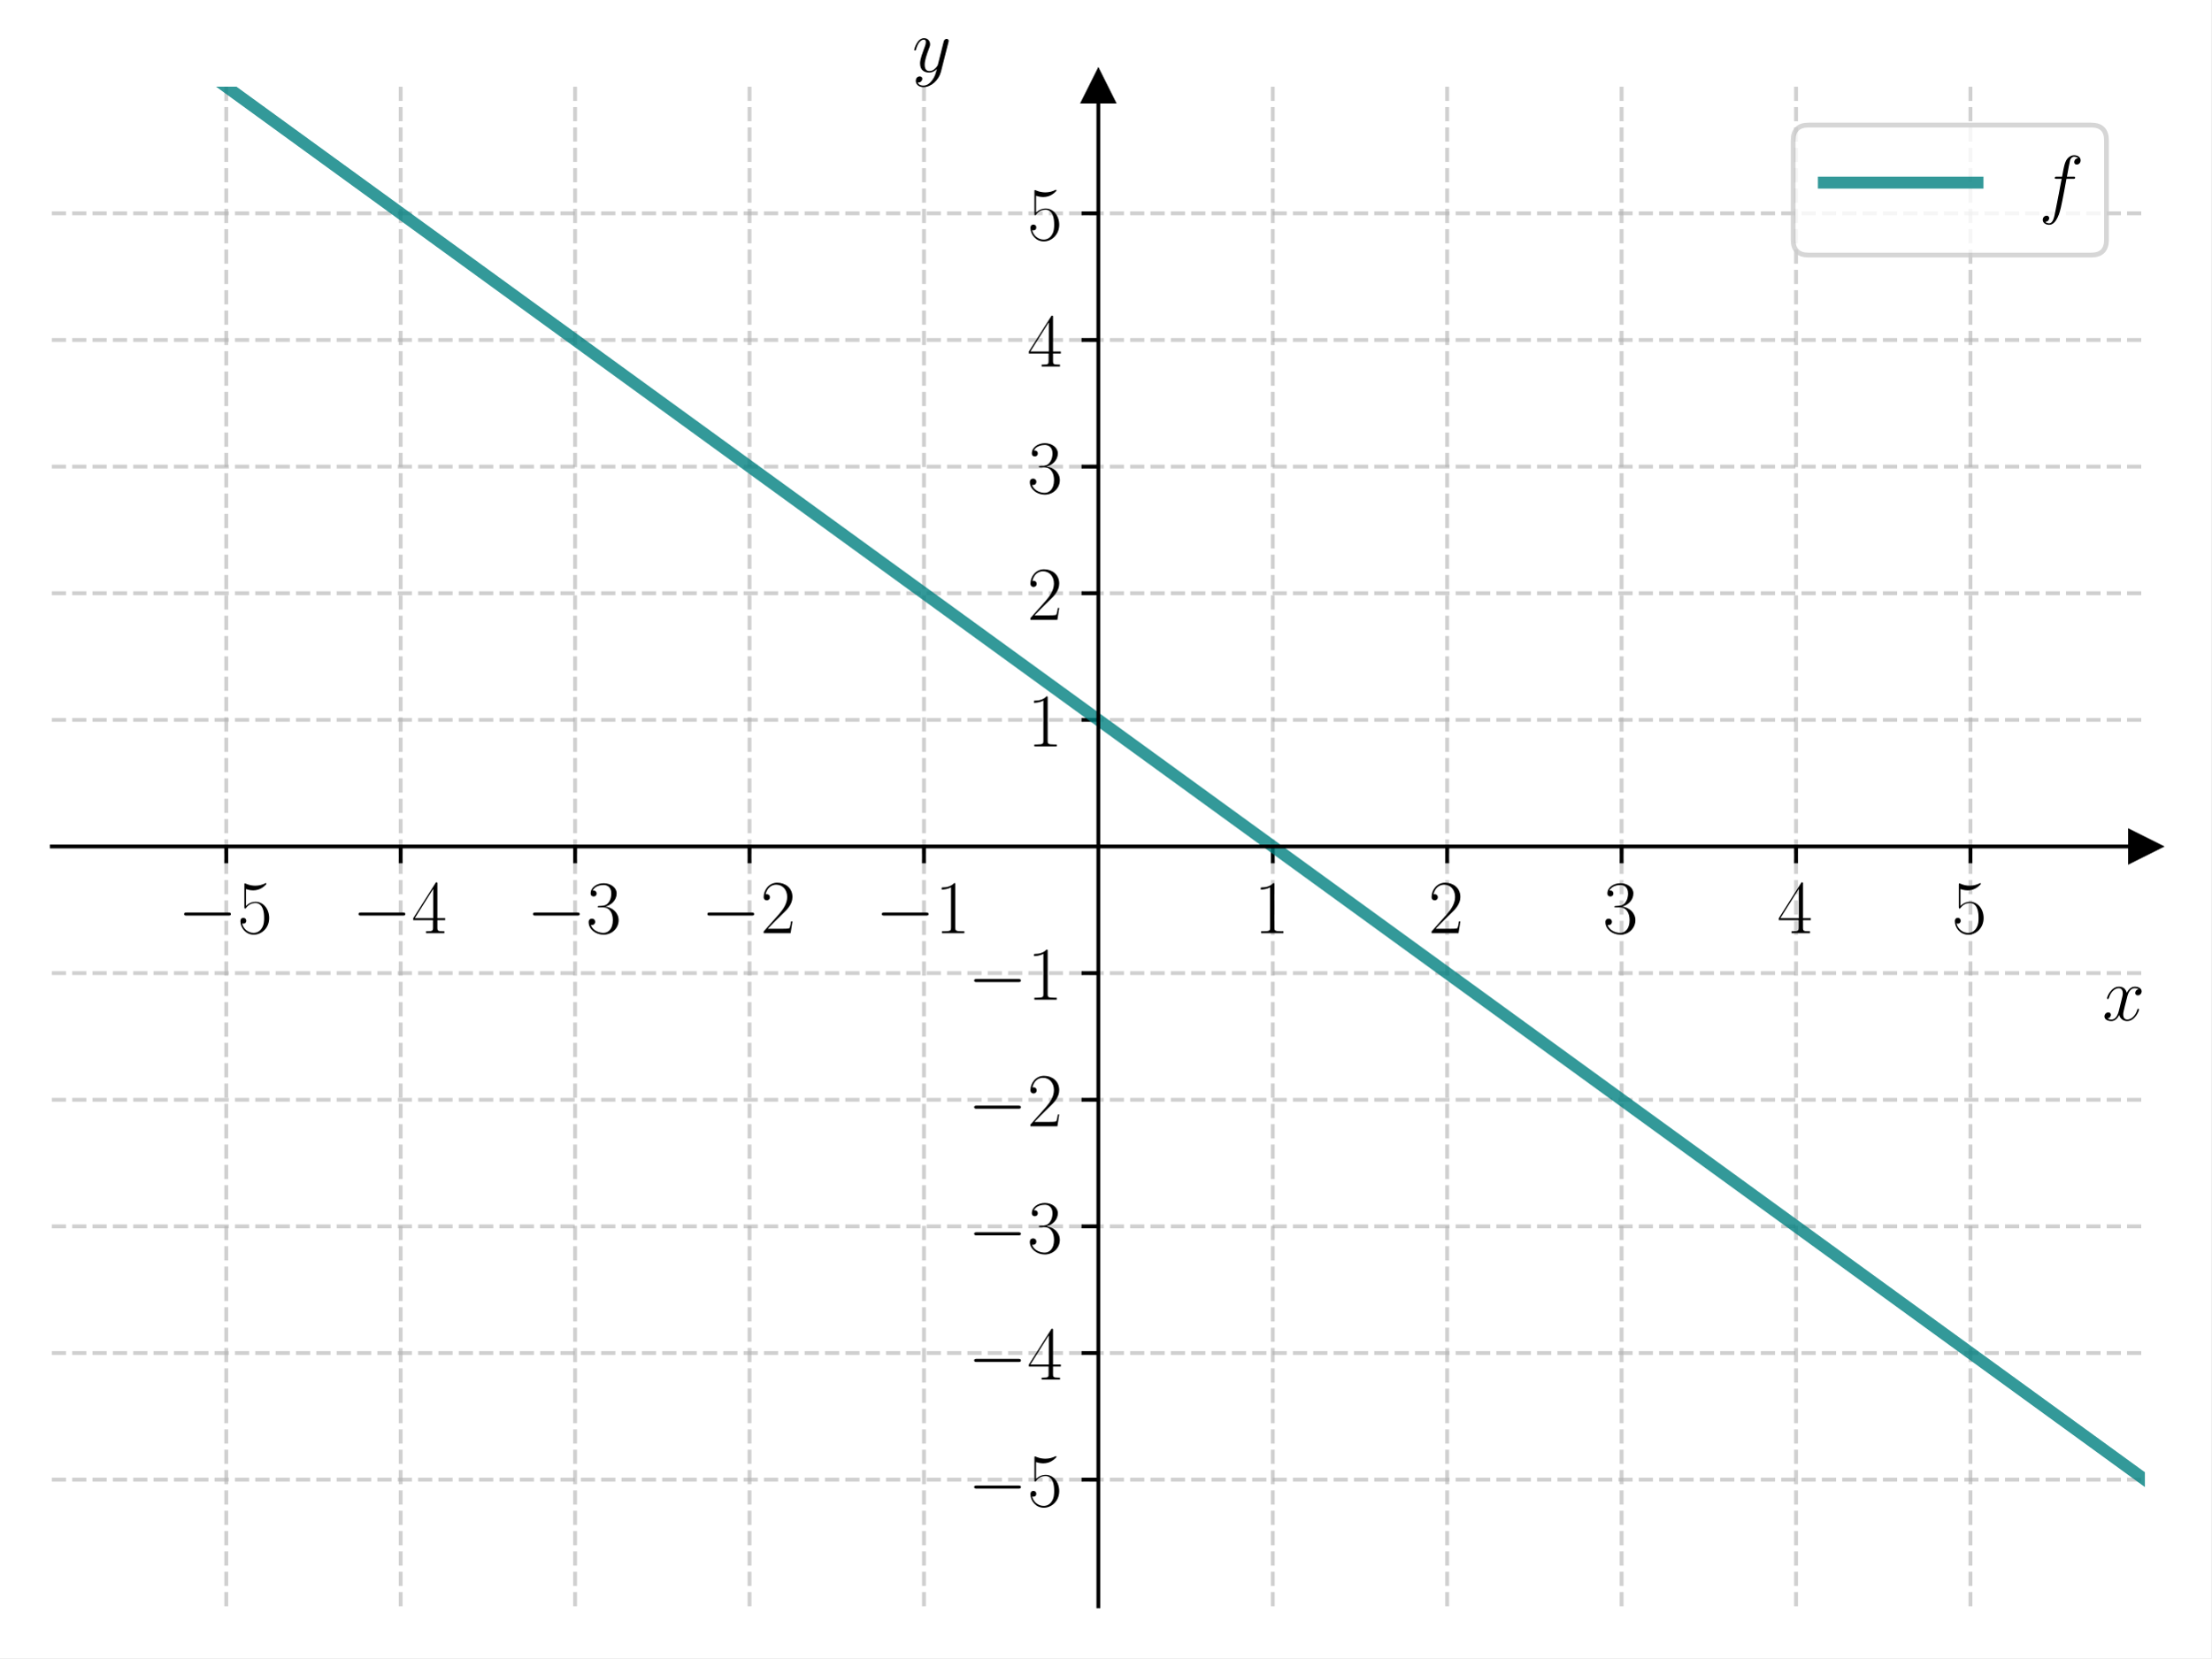
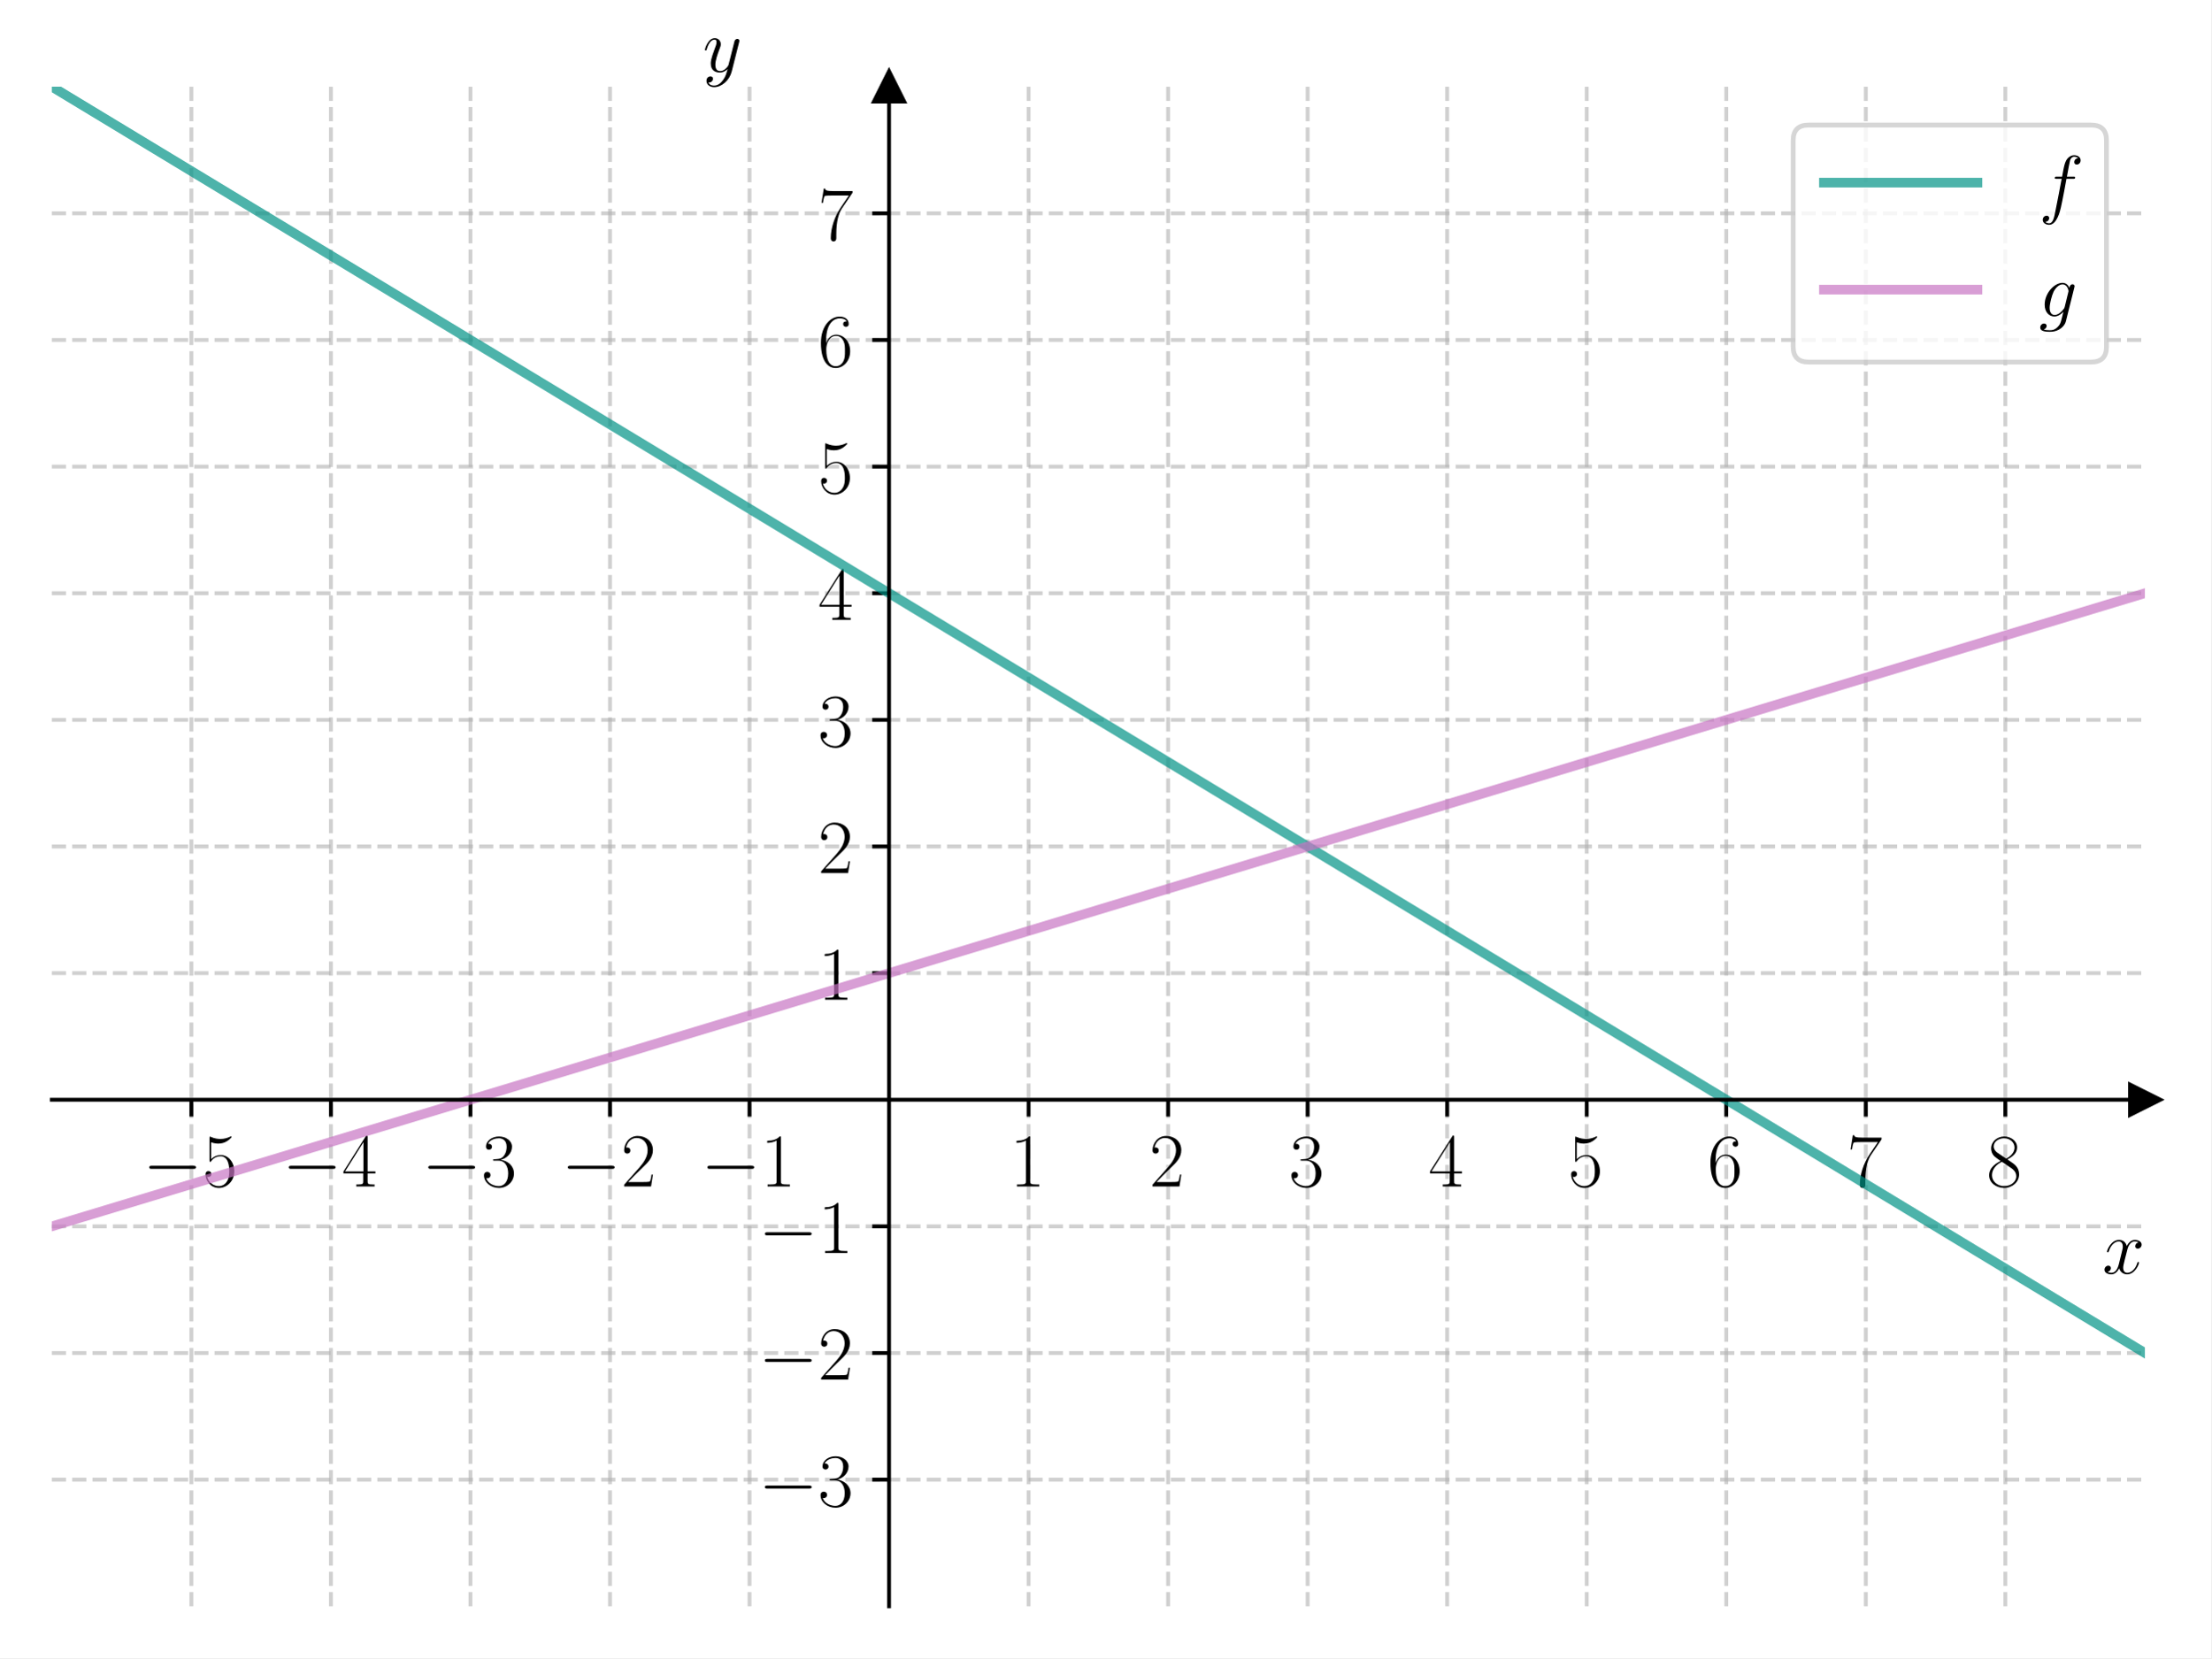
<svg xmlns="http://www.w3.org/2000/svg" xmlns:xlink="http://www.w3.org/1999/xlink" width="460.8pt" height="345.6pt" viewBox="0 0 460.8 345.6" version="1.1">
  <defs>
    <style type="text/css">*{stroke-linejoin: round; stroke-linecap: butt}</style>
  </defs>
  <g id="figure_1">
    <g id="patch_1">
      <path d="M 0 345.6  L 460.8 345.6  L 460.8 0  L 0 0  z " style="fill: #ffffff" />
    </g>
    <g id="axes_1">
      <g id="patch_2">
        <path d="M 10.8 334.8  L 447 334.8  L 447 18.065  L 10.8 18.065  z " style="fill: #ffffff" />
      </g>
      <g id="matplotlib.axis_1">
        <g id="xtick_1">
          <g id="line2d_1">
-             <path d="M 47.15 334.8  L 47.15 18.065  " clip-path="url(#p38d917ca86)" style="fill: none; stroke-dasharray: 2.96,1.28; stroke-dashoffset: 0; stroke: #b0b0b0; stroke-opacity: 0.6; stroke-width: 0.8" />
+             <path d="M 39.88 334.8  L 39.88 18.065  " clip-path="url(#p08fd27558a)" style="fill: none; stroke-dasharray: 2.96,1.28; stroke-dashoffset: 0; stroke: #b0b0b0; stroke-opacity: 0.6; stroke-width: 0.8" />
          </g>
          <g id="line2d_2">
            <defs>
-               <path id="m6bd20a154a" d="M 0 0  L 0 3.5  " style="stroke: #000000; stroke-width: 0.8" />
-             </defs>
-             <g>
-               <use xlink:href="#m6bd20a154a" x="47.15" y="176.432" style="stroke: #000000; stroke-width: 0.8" />
+               <path id="m2720765d0a" d="M 0 0  L 0 3.5  " style="stroke: #000000; stroke-width: 0.8" />
+             </defs>
+             <g>
+               <use xlink:href="#m2720765d0a" x="39.88" y="229.222" style="stroke: #000000; stroke-width: 0.8" />
            </g>
          </g>
          <g id="text_1">
-             <g transform="translate(37.04901 194.5019) scale(0.16 -0.16)">
+             <g transform="translate(29.77901 247.2911) scale(0.16 -0.16)">
              <defs>
                <path id="CMSY10-0" d="M 4218 1472  C 4326 1472 4442 1472 4442 1600  C 4442 1728 4326 1728 4218 1728  L 755 1728  C 646 1728 531 1728 531 1600  C 531 1472 646 1472 755 1472  L 4218 1472  z " transform="scale(0.015625)" />
                <path id="CMR17-35" d="M 730 3692  C 794 3666 1056 3584 1325 3584  C 1920 3584 2246 3911 2432 4100  C 2432 4157 2432 4192 2394 4192  C 2387 4192 2374 4192 2323 4163  C 2099 4058 1837 3973 1517 3973  C 1325 3973 1037 3999 723 4139  C 653 4171 640 4171 634 4171  C 602 4171 595 4164 595 4037  L 595 2203  C 595 2089 595 2057 659 2057  C 691 2057 704 2070 736 2114  C 941 2401 1222 2522 1542 2522  C 1766 2522 2246 2382 2246 1289  C 2246 1085 2246 715 2054 421  C 1894 159 1645 25 1370 25  C 947 25 518 320 403 814  C 429 807 480 795 506 795  C 589 795 749 840 749 1038  C 749 1210 627 1280 506 1280  C 358 1280 262 1190 262 1011  C 262 454 704 -128 1382 -128  C 2042 -128 2669 440 2669 1264  C 2669 2030 2170 2624 1549 2624  C 1222 2624 947 2503 730 2274  L 730 3692  z " transform="scale(0.015625)" />
              </defs>
              <use xlink:href="#CMSY10-0" transform="scale(0.996264)" />
              <use xlink:href="#CMR17-35" transform="translate(77.48747 0) scale(0.996264)" />
            </g>
          </g>
        </g>
        <g id="xtick_2">
          <g id="line2d_3">
-             <path d="M 83.5 334.8  L 83.5 18.065  " clip-path="url(#p38d917ca86)" style="fill: none; stroke-dasharray: 2.96,1.28; stroke-dashoffset: 0; stroke: #b0b0b0; stroke-opacity: 0.6; stroke-width: 0.8" />
+             <path d="M 68.96 334.8  L 68.96 18.065  " clip-path="url(#p08fd27558a)" style="fill: none; stroke-dasharray: 2.96,1.28; stroke-dashoffset: 0; stroke: #b0b0b0; stroke-opacity: 0.6; stroke-width: 0.8" />
          </g>
          <g id="line2d_4">
            <g>
-               <use xlink:href="#m6bd20a154a" x="83.5" y="176.432" style="stroke: #000000; stroke-width: 0.8" />
+               <use xlink:href="#m2720765d0a" x="68.96" y="229.222" style="stroke: #000000; stroke-width: 0.8" />
            </g>
          </g>
          <g id="text_2">
-             <g transform="translate(73.39901 194.5019) scale(0.16 -0.16)">
+             <g transform="translate(58.85901 247.2911) scale(0.16 -0.16)">
              <defs>
                <path id="CMR17-34" d="M 2150 4122  C 2150 4256 2144 4256 2029 4256  L 128 1254  L 128 1088  L 1779 1088  L 1779 457  C 1779 224 1766 160 1318 160  L 1197 160  L 1197 0  C 1402 0 1747 0 1965 0  C 2182 0 2528 0 2733 0  L 2733 160  L 2611 160  C 2163 160 2150 224 2150 457  L 2150 1088  L 2803 1088  L 2803 1254  L 2150 1254  L 2150 4122  z M 1798 3703  L 1798 1254  L 256 1254  L 1798 3703  z " transform="scale(0.015625)" />
              </defs>
              <use xlink:href="#CMSY10-0" transform="scale(0.996264)" />
              <use xlink:href="#CMR17-34" transform="translate(77.48747 0) scale(0.996264)" />
            </g>
          </g>
        </g>
        <g id="xtick_3">
          <g id="line2d_5">
-             <path d="M 119.85 334.8  L 119.85 18.065  " clip-path="url(#p38d917ca86)" style="fill: none; stroke-dasharray: 2.96,1.28; stroke-dashoffset: 0; stroke: #b0b0b0; stroke-opacity: 0.6; stroke-width: 0.8" />
+             <path d="M 98.04 334.8  L 98.04 18.065  " clip-path="url(#p08fd27558a)" style="fill: none; stroke-dasharray: 2.96,1.28; stroke-dashoffset: 0; stroke: #b0b0b0; stroke-opacity: 0.6; stroke-width: 0.8" />
          </g>
          <g id="line2d_6">
            <g>
-               <use xlink:href="#m6bd20a154a" x="119.85" y="176.432" style="stroke: #000000; stroke-width: 0.8" />
+               <use xlink:href="#m2720765d0a" x="98.04" y="229.222" style="stroke: #000000; stroke-width: 0.8" />
            </g>
          </g>
          <g id="text_3">
-             <g transform="translate(109.749 194.5019) scale(0.16 -0.16)">
+             <g transform="translate(87.93901 247.2911) scale(0.16 -0.16)">
              <defs>
                <path id="CMR17-33" d="M 1414 2157  C 1984 2157 2234 1662 2234 1090  C 2234 320 1824 25 1453 25  C 1114 25 563 194 390 693  C 422 680 454 680 486 680  C 640 680 755 782 755 948  C 755 1133 614 1216 486 1216  C 378 1216 211 1165 211 926  C 211 335 787 -128 1466 -128  C 2176 -128 2720 430 2720 1085  C 2720 1707 2208 2157 1600 2227  C 2086 2328 2554 2756 2554 3329  C 2554 3820 2048 4179 1472 4179  C 890 4179 378 3829 378 3329  C 378 3110 544 3072 627 3072  C 762 3072 877 3155 877 3321  C 877 3486 762 3569 627 3569  C 602 3569 570 3569 544 3557  C 730 3959 1235 4032 1459 4032  C 1683 4032 2106 3925 2106 3320  C 2106 3143 2080 2828 1862 2550  C 1670 2304 1453 2304 1242 2284  C 1210 2284 1062 2269 1037 2269  C 992 2263 966 2257 966 2208  C 966 2163 973 2157 1101 2157  L 1414 2157  z " transform="scale(0.015625)" />
              </defs>
              <use xlink:href="#CMSY10-0" transform="scale(0.996264)" />
              <use xlink:href="#CMR17-33" transform="translate(77.48747 0) scale(0.996264)" />
            </g>
          </g>
        </g>
        <g id="xtick_4">
          <g id="line2d_7">
-             <path d="M 156.2 334.8  L 156.2 18.065  " clip-path="url(#p38d917ca86)" style="fill: none; stroke-dasharray: 2.96,1.28; stroke-dashoffset: 0; stroke: #b0b0b0; stroke-opacity: 0.6; stroke-width: 0.8" />
+             <path d="M 127.12 334.8  L 127.12 18.065  " clip-path="url(#p08fd27558a)" style="fill: none; stroke-dasharray: 2.96,1.28; stroke-dashoffset: 0; stroke: #b0b0b0; stroke-opacity: 0.6; stroke-width: 0.8" />
          </g>
          <g id="line2d_8">
            <g>
-               <use xlink:href="#m6bd20a154a" x="156.2" y="176.432" style="stroke: #000000; stroke-width: 0.8" />
+               <use xlink:href="#m2720765d0a" x="127.12" y="229.222" style="stroke: #000000; stroke-width: 0.8" />
            </g>
          </g>
          <g id="text_4">
-             <g transform="translate(146.099 194.5019) scale(0.16 -0.16)">
+             <g transform="translate(117.019 247.2911) scale(0.16 -0.16)">
              <defs>
                <path id="CMR17-32" d="M 2669 989  L 2554 989  C 2490 536 2438 459 2413 420  C 2381 369 1920 369 1830 369  L 602 369  C 832 619 1280 1072 1824 1597  C 2214 1967 2669 2402 2669 3035  C 2669 3790 2067 4224 1395 4224  C 691 4224 262 3604 262 3030  C 262 2780 448 2748 525 2748  C 589 2748 781 2787 781 3010  C 781 3207 614 3264 525 3264  C 486 3264 448 3258 422 3245  C 544 3790 915 4058 1306 4058  C 1862 4058 2227 3617 2227 3035  C 2227 2479 1901 2000 1536 1584  L 262 146  L 262 0  L 2515 0  L 2669 989  z " transform="scale(0.015625)" />
              </defs>
              <use xlink:href="#CMSY10-0" transform="scale(0.996264)" />
              <use xlink:href="#CMR17-32" transform="translate(77.48747 0) scale(0.996264)" />
            </g>
          </g>
        </g>
        <g id="xtick_5">
          <g id="line2d_9">
-             <path d="M 192.55 334.8  L 192.55 18.065  " clip-path="url(#p38d917ca86)" style="fill: none; stroke-dasharray: 2.96,1.28; stroke-dashoffset: 0; stroke: #b0b0b0; stroke-opacity: 0.6; stroke-width: 0.8" />
+             <path d="M 156.2 334.8  L 156.2 18.065  " clip-path="url(#p08fd27558a)" style="fill: none; stroke-dasharray: 2.96,1.28; stroke-dashoffset: 0; stroke: #b0b0b0; stroke-opacity: 0.6; stroke-width: 0.8" />
          </g>
          <g id="line2d_10">
            <g>
-               <use xlink:href="#m6bd20a154a" x="192.55" y="176.432" style="stroke: #000000; stroke-width: 0.8" />
+               <use xlink:href="#m2720765d0a" x="156.2" y="229.222" style="stroke: #000000; stroke-width: 0.8" />
            </g>
          </g>
          <g id="text_5">
-             <g transform="translate(182.449 194.5019) scale(0.16 -0.16)">
+             <g transform="translate(146.099 247.2911) scale(0.16 -0.16)">
              <defs>
                <path id="CMR17-31" d="M 1702 4058  C 1702 4192 1696 4192 1606 4192  C 1357 3916 979 3827 621 3827  C 602 3827 570 3827 563 3808  C 557 3795 557 3782 557 3648  C 755 3648 1088 3686 1344 3839  L 1344 461  C 1344 236 1331 160 781 160  L 589 160  L 589 0  C 896 0 1216 0 1523 0  C 1830 0 2150 0 2458 0  L 2458 160  L 2266 160  C 1715 160 1702 230 1702 458  L 1702 4058  z " transform="scale(0.015625)" />
              </defs>
              <use xlink:href="#CMSY10-0" transform="scale(0.996264)" />
              <use xlink:href="#CMR17-31" transform="translate(77.48747 0) scale(0.996264)" />
            </g>
          </g>
        </g>
        <g id="xtick_6">
          <g id="line2d_11">
-             <path d="M 265.25 334.8  L 265.25 18.065  " clip-path="url(#p38d917ca86)" style="fill: none; stroke-dasharray: 2.96,1.28; stroke-dashoffset: 0; stroke: #b0b0b0; stroke-opacity: 0.6; stroke-width: 0.8" />
+             <path d="M 214.36 334.8  L 214.36 18.065  " clip-path="url(#p08fd27558a)" style="fill: none; stroke-dasharray: 2.96,1.28; stroke-dashoffset: 0; stroke: #b0b0b0; stroke-opacity: 0.6; stroke-width: 0.8" />
          </g>
          <g id="line2d_12">
            <g>
-               <use xlink:href="#m6bd20a154a" x="265.25" y="176.432" style="stroke: #000000; stroke-width: 0.8" />
+               <use xlink:href="#m2720765d0a" x="214.36" y="229.222" style="stroke: #000000; stroke-width: 0.8" />
            </g>
          </g>
          <g id="text_6">
-             <g transform="translate(261.348 194.5019) scale(0.16 -0.16)">
+             <g transform="translate(210.458 247.2911) scale(0.16 -0.16)">
              <use xlink:href="#CMR17-31" transform="scale(0.996264)" />
            </g>
          </g>
        </g>
        <g id="xtick_7">
          <g id="line2d_13">
-             <path d="M 301.6 334.8  L 301.6 18.065  " clip-path="url(#p38d917ca86)" style="fill: none; stroke-dasharray: 2.96,1.28; stroke-dashoffset: 0; stroke: #b0b0b0; stroke-opacity: 0.6; stroke-width: 0.8" />
+             <path d="M 243.44 334.8  L 243.44 18.065  " clip-path="url(#p08fd27558a)" style="fill: none; stroke-dasharray: 2.96,1.28; stroke-dashoffset: 0; stroke: #b0b0b0; stroke-opacity: 0.6; stroke-width: 0.8" />
          </g>
          <g id="line2d_14">
            <g>
-               <use xlink:href="#m6bd20a154a" x="301.6" y="176.432" style="stroke: #000000; stroke-width: 0.8" />
+               <use xlink:href="#m2720765d0a" x="243.44" y="229.222" style="stroke: #000000; stroke-width: 0.8" />
            </g>
          </g>
          <g id="text_7">
-             <g transform="translate(297.698 194.5019) scale(0.16 -0.16)">
+             <g transform="translate(239.538 247.2911) scale(0.16 -0.16)">
              <use xlink:href="#CMR17-32" transform="scale(0.996264)" />
            </g>
          </g>
        </g>
        <g id="xtick_8">
          <g id="line2d_15">
-             <path d="M 337.95 334.8  L 337.95 18.065  " clip-path="url(#p38d917ca86)" style="fill: none; stroke-dasharray: 2.96,1.28; stroke-dashoffset: 0; stroke: #b0b0b0; stroke-opacity: 0.6; stroke-width: 0.8" />
+             <path d="M 272.52 334.8  L 272.52 18.065  " clip-path="url(#p08fd27558a)" style="fill: none; stroke-dasharray: 2.96,1.28; stroke-dashoffset: 0; stroke: #b0b0b0; stroke-opacity: 0.6; stroke-width: 0.8" />
          </g>
          <g id="line2d_16">
            <g>
-               <use xlink:href="#m6bd20a154a" x="337.95" y="176.432" style="stroke: #000000; stroke-width: 0.8" />
+               <use xlink:href="#m2720765d0a" x="272.52" y="229.222" style="stroke: #000000; stroke-width: 0.8" />
            </g>
          </g>
          <g id="text_8">
-             <g transform="translate(334.048 194.5019) scale(0.16 -0.16)">
+             <g transform="translate(268.618 247.2911) scale(0.16 -0.16)">
              <use xlink:href="#CMR17-33" transform="scale(0.996264)" />
            </g>
          </g>
        </g>
        <g id="xtick_9">
          <g id="line2d_17">
-             <path d="M 374.3 334.8  L 374.3 18.065  " clip-path="url(#p38d917ca86)" style="fill: none; stroke-dasharray: 2.96,1.28; stroke-dashoffset: 0; stroke: #b0b0b0; stroke-opacity: 0.6; stroke-width: 0.8" />
+             <path d="M 301.6 334.8  L 301.6 18.065  " clip-path="url(#p08fd27558a)" style="fill: none; stroke-dasharray: 2.96,1.28; stroke-dashoffset: 0; stroke: #b0b0b0; stroke-opacity: 0.6; stroke-width: 0.8" />
          </g>
          <g id="line2d_18">
            <g>
-               <use xlink:href="#m6bd20a154a" x="374.3" y="176.432" style="stroke: #000000; stroke-width: 0.8" />
+               <use xlink:href="#m2720765d0a" x="301.6" y="229.222" style="stroke: #000000; stroke-width: 0.8" />
            </g>
          </g>
          <g id="text_9">
-             <g transform="translate(370.398 194.5019) scale(0.16 -0.16)">
+             <g transform="translate(297.698 247.2911) scale(0.16 -0.16)">
              <use xlink:href="#CMR17-34" transform="scale(0.996264)" />
            </g>
          </g>
        </g>
        <g id="xtick_10">
          <g id="line2d_19">
-             <path d="M 410.65 334.8  L 410.65 18.065  " clip-path="url(#p38d917ca86)" style="fill: none; stroke-dasharray: 2.96,1.28; stroke-dashoffset: 0; stroke: #b0b0b0; stroke-opacity: 0.6; stroke-width: 0.8" />
+             <path d="M 330.68 334.8  L 330.68 18.065  " clip-path="url(#p08fd27558a)" style="fill: none; stroke-dasharray: 2.96,1.28; stroke-dashoffset: 0; stroke: #b0b0b0; stroke-opacity: 0.6; stroke-width: 0.8" />
          </g>
          <g id="line2d_20">
            <g>
-               <use xlink:href="#m6bd20a154a" x="410.65" y="176.432" style="stroke: #000000; stroke-width: 0.8" />
+               <use xlink:href="#m2720765d0a" x="330.68" y="229.222" style="stroke: #000000; stroke-width: 0.8" />
            </g>
          </g>
          <g id="text_10">
-             <g transform="translate(406.748 194.5019) scale(0.16 -0.16)">
+             <g transform="translate(326.778 247.2911) scale(0.16 -0.16)">
              <use xlink:href="#CMR17-35" transform="scale(0.996264)" />
            </g>
          </g>
        </g>
-         <g id="text_11">
-           <g transform="translate(438.1306 212.6709) scale(0.16 -0.16)">
+         <g id="xtick_11">
+           <g id="line2d_21">
+             <path d="M 359.76 334.8  L 359.76 18.065  " clip-path="url(#p08fd27558a)" style="fill: none; stroke-dasharray: 2.96,1.28; stroke-dashoffset: 0; stroke: #b0b0b0; stroke-opacity: 0.6; stroke-width: 0.8" />
+           </g>
+           <g id="line2d_22">
+             <g>
+               <use xlink:href="#m2720765d0a" x="359.76" y="229.222" style="stroke: #000000; stroke-width: 0.8" />
+             </g>
+           </g>
+           <g id="text_11">
+             <g transform="translate(355.858 247.2911) scale(0.16 -0.16)">
+               <defs>
+                 <path id="CMR17-36" d="M 678 2176  C 678 3690 1395 4032 1811 4032  C 1946 4032 2272 4009 2400 3776  C 2298 3776 2106 3776 2106 3553  C 2106 3381 2246 3323 2336 3323  C 2394 3323 2566 3348 2566 3560  C 2566 3954 2246 4179 1805 4179  C 1043 4179 243 3390 243 1984  C 243 253 966 -128 1478 -128  C 2099 -128 2688 427 2688 1283  C 2688 2081 2170 2662 1517 2662  C 1126 2662 838 2407 678 1960  L 678 2176  z M 1478 25  C 691 25 691 1200 691 1436  C 691 1896 909 2560 1504 2560  C 1613 2560 1926 2560 2138 2120  C 2253 1870 2253 1609 2253 1289  C 2253 944 2253 690 2118 434  C 1978 171 1773 25 1478 25  z " transform="scale(0.015625)" />
+               </defs>
+               <use xlink:href="#CMR17-36" transform="scale(0.996264)" />
+             </g>
+           </g>
+         </g>
+         <g id="xtick_12">
+           <g id="line2d_23">
+             <path d="M 388.84 334.8  L 388.84 18.065  " clip-path="url(#p08fd27558a)" style="fill: none; stroke-dasharray: 2.96,1.28; stroke-dashoffset: 0; stroke: #b0b0b0; stroke-opacity: 0.6; stroke-width: 0.8" />
+           </g>
+           <g id="line2d_24">
+             <g>
+               <use xlink:href="#m2720765d0a" x="388.84" y="229.222" style="stroke: #000000; stroke-width: 0.8" />
+             </g>
+           </g>
+           <g id="text_12">
+             <g transform="translate(384.938 247.2911) scale(0.16 -0.16)">
+               <defs>
+                 <path id="CMR17-37" d="M 2886 3941  L 2886 4081  L 1382 4081  C 634 4081 621 4165 595 4288  L 480 4288  L 294 3094  L 410 3094  C 429 3215 474 3540 550 3661  C 589 3712 1062 3712 1171 3712  L 2579 3712  L 1869 2661  C 1395 1954 1069 999 1069 165  C 1069 89 1069 -128 1299 -128  C 1530 -128 1530 89 1530 171  L 1530 465  C 1530 1508 1709 2196 2003 2636  L 2886 3941  z " transform="scale(0.015625)" />
+               </defs>
+               <use xlink:href="#CMR17-37" transform="scale(0.996264)" />
+             </g>
+           </g>
+         </g>
+         <g id="xtick_13">
+           <g id="line2d_25">
+             <path d="M 417.92 334.8  L 417.92 18.065  " clip-path="url(#p08fd27558a)" style="fill: none; stroke-dasharray: 2.96,1.28; stroke-dashoffset: 0; stroke: #b0b0b0; stroke-opacity: 0.6; stroke-width: 0.8" />
+           </g>
+           <g id="line2d_26">
+             <g>
+               <use xlink:href="#m2720765d0a" x="417.92" y="229.222" style="stroke: #000000; stroke-width: 0.8" />
+             </g>
+           </g>
+           <g id="text_13">
+             <g transform="translate(414.018 247.2911) scale(0.16 -0.16)">
+               <defs>
+                 <path id="CMR17-38" d="M 1741 2264  C 2144 2467 2554 2773 2554 3263  C 2554 3841 1990 4179 1472 4179  C 890 4179 378 3759 378 3180  C 378 3021 416 2747 666 2505  C 730 2442 998 2251 1171 2130  C 883 1983 211 1634 211 934  C 211 279 838 -128 1459 -128  C 2144 -128 2720 362 2720 1010  C 2720 1590 2330 1857 2074 2029  L 1741 2264  z M 902 2822  C 851 2854 595 3051 595 3351  C 595 3739 998 4032 1459 4032  C 1965 4032 2336 3676 2336 3262  C 2336 2669 1670 2331 1638 2331  C 1632 2331 1626 2331 1574 2370  L 902 2822  z M 2080 1519  C 2176 1449 2483 1240 2483 851  C 2483 381 2010 25 1472 25  C 890 25 448 438 448 940  C 448 1443 838 1862 1280 2060  L 2080 1519  z " transform="scale(0.015625)" />
+               </defs>
+               <use xlink:href="#CMR17-38" transform="scale(0.996264)" />
+             </g>
+           </g>
+         </g>
+         <g id="text_14">
+           <g transform="translate(438.1306 265.4602) scale(0.16 -0.16)">
            <defs>
              <path id="CMMI12-78" d="M 3034 2606  C 2829 2567 2752 2414 2752 2293  C 2752 2139 2874 2088 2963 2088  C 3155 2088 3290 2254 3290 2427  C 3290 2695 2982 2816 2714 2816  C 2323 2816 2106 2433 2048 2312  C 1901 2816 1504 2816 1389 2816  C 736 2816 390 1980 390 1839  C 390 1814 416 1782 461 1782  C 512 1782 525 1820 538 1846  C 755 2555 1184 2689 1370 2689  C 1658 2689 1715 2420 1715 2267  C 1715 2127 1677 1980 1600 1673  L 1382 798  C 1286 415 1101 64 762 64  C 730 64 570 64 435 147  C 666 192 717 383 717 460  C 717 588 621 664 499 664  C 346 664 179 530 179 326  C 179 57 480 -64 755 -64  C 1062 -64 1280 179 1414 441  C 1517 64 1837 -64 2074 -64  C 2726 -64 3072 773 3072 913  C 3072 945 3046 971 3008 971  C 2950 971 2944 939 2925 888  C 2752 326 2381 64 2093 64  C 1869 64 1747 230 1747 492  C 1747 632 1773 734 1875 1156  L 2099 2024  C 2195 2408 2413 2689 2707 2689  C 2720 2689 2899 2689 3034 2606  z " transform="scale(0.015625)" />
            </defs>
            <use xlink:href="#CMMI12-78" transform="scale(0.996264)" />
          </g>
        </g>
      </g>
      <g id="matplotlib.axis_2">
        <g id="ytick_1">
-           <g id="line2d_21">
-             <path d="M 10.8 308.405  L 447 308.405  " clip-path="url(#p38d917ca86)" style="fill: none; stroke-dasharray: 2.96,1.28; stroke-dashoffset: 0; stroke: #b0b0b0; stroke-opacity: 0.6; stroke-width: 0.8" />
-           </g>
-           <g id="line2d_22">
-             <defs>
-               <path id="m60ee07bda6" d="M 0 0  L -3.5 0  " style="stroke: #000000; stroke-width: 0.8" />
-             </defs>
-             <g>
-               <use xlink:href="#m60ee07bda6" x="228.9" y="308.405" style="stroke: #000000; stroke-width: 0.8" />
-             </g>
-           </g>
-           <g id="text_12">
-             <g transform="translate(201.698 313.9402) scale(0.16 -0.16)">
-               <use xlink:href="#CMSY10-0" transform="scale(0.996264)" />
-               <use xlink:href="#CMR17-35" transform="translate(77.48747 0) scale(0.996264)" />
+           <g id="line2d_27">
+             <path d="M 10.8 308.405  L 447 308.405  " clip-path="url(#p08fd27558a)" style="fill: none; stroke-dasharray: 2.96,1.28; stroke-dashoffset: 0; stroke: #b0b0b0; stroke-opacity: 0.6; stroke-width: 0.8" />
+           </g>
+           <g id="line2d_28">
+             <defs>
+               <path id="m1a5eb84395" d="M 0 0  L -3.5 0  " style="stroke: #000000; stroke-width: 0.8" />
+             </defs>
+             <g>
+               <use xlink:href="#m1a5eb84395" x="185.28" y="308.405" style="stroke: #000000; stroke-width: 0.8" />
+             </g>
+           </g>
+           <g id="text_15">
+             <g transform="translate(158.078 313.9402) scale(0.16 -0.16)">
+               <use xlink:href="#CMSY10-0" transform="scale(0.996264)" />
+               <use xlink:href="#CMR17-33" transform="translate(77.48747 0) scale(0.996264)" />
            </g>
          </g>
        </g>
        <g id="ytick_2">
-           <g id="line2d_23">
-             <path d="M 10.8 282.011  L 447 282.011  " clip-path="url(#p38d917ca86)" style="fill: none; stroke-dasharray: 2.96,1.28; stroke-dashoffset: 0; stroke: #b0b0b0; stroke-opacity: 0.6; stroke-width: 0.8" />
-           </g>
-           <g id="line2d_24">
-             <g>
-               <use xlink:href="#m60ee07bda6" x="228.9" y="282.011" style="stroke: #000000; stroke-width: 0.8" />
-             </g>
-           </g>
-           <g id="text_13">
-             <g transform="translate(201.698 287.5455) scale(0.16 -0.16)">
-               <use xlink:href="#CMSY10-0" transform="scale(0.996264)" />
-               <use xlink:href="#CMR17-34" transform="translate(77.48747 0) scale(0.996264)" />
+           <g id="line2d_29">
+             <path d="M 10.8 282.011  L 447 282.011  " clip-path="url(#p08fd27558a)" style="fill: none; stroke-dasharray: 2.96,1.28; stroke-dashoffset: 0; stroke: #b0b0b0; stroke-opacity: 0.6; stroke-width: 0.8" />
+           </g>
+           <g id="line2d_30">
+             <g>
+               <use xlink:href="#m1a5eb84395" x="185.28" y="282.011" style="stroke: #000000; stroke-width: 0.8" />
+             </g>
+           </g>
+           <g id="text_16">
+             <g transform="translate(158.078 287.5455) scale(0.16 -0.16)">
+               <use xlink:href="#CMSY10-0" transform="scale(0.996264)" />
+               <use xlink:href="#CMR17-32" transform="translate(77.48747 0) scale(0.996264)" />
            </g>
          </g>
        </g>
        <g id="ytick_3">
-           <g id="line2d_25">
-             <path d="M 10.8 255.616  L 447 255.616  " clip-path="url(#p38d917ca86)" style="fill: none; stroke-dasharray: 2.96,1.28; stroke-dashoffset: 0; stroke: #b0b0b0; stroke-opacity: 0.6; stroke-width: 0.8" />
-           </g>
-           <g id="line2d_26">
-             <g>
-               <use xlink:href="#m60ee07bda6" x="228.9" y="255.616" style="stroke: #000000; stroke-width: 0.8" />
-             </g>
-           </g>
-           <g id="text_14">
-             <g transform="translate(201.698 261.1509) scale(0.16 -0.16)">
-               <use xlink:href="#CMSY10-0" transform="scale(0.996264)" />
-               <use xlink:href="#CMR17-33" transform="translate(77.48747 0) scale(0.996264)" />
+           <g id="line2d_31">
+             <path d="M 10.8 255.616  L 447 255.616  " clip-path="url(#p08fd27558a)" style="fill: none; stroke-dasharray: 2.96,1.28; stroke-dashoffset: 0; stroke: #b0b0b0; stroke-opacity: 0.6; stroke-width: 0.8" />
+           </g>
+           <g id="line2d_32">
+             <g>
+               <use xlink:href="#m1a5eb84395" x="185.28" y="255.616" style="stroke: #000000; stroke-width: 0.8" />
+             </g>
+           </g>
+           <g id="text_17">
+             <g transform="translate(158.078 261.1509) scale(0.16 -0.16)">
+               <use xlink:href="#CMSY10-0" transform="scale(0.996264)" />
+               <use xlink:href="#CMR17-31" transform="translate(77.48747 0) scale(0.996264)" />
            </g>
          </g>
        </g>
        <g id="ytick_4">
-           <g id="line2d_27">
-             <path d="M 10.8 229.222  L 447 229.222  " clip-path="url(#p38d917ca86)" style="fill: none; stroke-dasharray: 2.96,1.28; stroke-dashoffset: 0; stroke: #b0b0b0; stroke-opacity: 0.6; stroke-width: 0.8" />
-           </g>
-           <g id="line2d_28">
-             <g>
-               <use xlink:href="#m60ee07bda6" x="228.9" y="229.222" style="stroke: #000000; stroke-width: 0.8" />
-             </g>
-           </g>
-           <g id="text_15">
-             <g transform="translate(201.698 234.7563) scale(0.16 -0.16)">
-               <use xlink:href="#CMSY10-0" transform="scale(0.996264)" />
-               <use xlink:href="#CMR17-32" transform="translate(77.48747 0) scale(0.996264)" />
+           <g id="line2d_33">
+             <path d="M 10.8 202.827  L 447 202.827  " clip-path="url(#p08fd27558a)" style="fill: none; stroke-dasharray: 2.96,1.28; stroke-dashoffset: 0; stroke: #b0b0b0; stroke-opacity: 0.6; stroke-width: 0.8" />
+           </g>
+           <g id="line2d_34">
+             <g>
+               <use xlink:href="#m1a5eb84395" x="185.28" y="202.827" style="stroke: #000000; stroke-width: 0.8" />
+             </g>
+           </g>
+           <g id="text_18">
+             <g transform="translate(170.476 208.3617) scale(0.16 -0.16)">
+               <use xlink:href="#CMR17-31" transform="scale(0.996264)" />
            </g>
          </g>
        </g>
        <g id="ytick_5">
-           <g id="line2d_29">
-             <path d="M 10.8 202.827  L 447 202.827  " clip-path="url(#p38d917ca86)" style="fill: none; stroke-dasharray: 2.96,1.28; stroke-dashoffset: 0; stroke: #b0b0b0; stroke-opacity: 0.6; stroke-width: 0.8" />
-           </g>
-           <g id="line2d_30">
-             <g>
-               <use xlink:href="#m60ee07bda6" x="228.9" y="202.827" style="stroke: #000000; stroke-width: 0.8" />
-             </g>
-           </g>
-           <g id="text_16">
-             <g transform="translate(201.698 208.3617) scale(0.16 -0.16)">
-               <use xlink:href="#CMSY10-0" transform="scale(0.996264)" />
-               <use xlink:href="#CMR17-31" transform="translate(77.48747 0) scale(0.996264)" />
+           <g id="line2d_35">
+             <path d="M 10.8 176.432  L 447 176.432  " clip-path="url(#p08fd27558a)" style="fill: none; stroke-dasharray: 2.96,1.28; stroke-dashoffset: 0; stroke: #b0b0b0; stroke-opacity: 0.6; stroke-width: 0.8" />
+           </g>
+           <g id="line2d_36">
+             <g>
+               <use xlink:href="#m1a5eb84395" x="185.28" y="176.432" style="stroke: #000000; stroke-width: 0.8" />
+             </g>
+           </g>
+           <g id="text_19">
+             <g transform="translate(170.476 181.9671) scale(0.16 -0.16)">
+               <use xlink:href="#CMR17-32" transform="scale(0.996264)" />
            </g>
          </g>
        </g>
        <g id="ytick_6">
-           <g id="line2d_31">
-             <path d="M 10.8 150.038  L 447 150.038  " clip-path="url(#p38d917ca86)" style="fill: none; stroke-dasharray: 2.96,1.28; stroke-dashoffset: 0; stroke: #b0b0b0; stroke-opacity: 0.6; stroke-width: 0.8" />
-           </g>
-           <g id="line2d_32">
-             <g>
-               <use xlink:href="#m60ee07bda6" x="228.9" y="150.038" style="stroke: #000000; stroke-width: 0.8" />
-             </g>
-           </g>
-           <g id="text_17">
-             <g transform="translate(214.096 155.5724) scale(0.16 -0.16)">
-               <use xlink:href="#CMR17-31" transform="scale(0.996264)" />
+           <g id="line2d_37">
+             <path d="M 10.8 150.038  L 447 150.038  " clip-path="url(#p08fd27558a)" style="fill: none; stroke-dasharray: 2.96,1.28; stroke-dashoffset: 0; stroke: #b0b0b0; stroke-opacity: 0.6; stroke-width: 0.8" />
+           </g>
+           <g id="line2d_38">
+             <g>
+               <use xlink:href="#m1a5eb84395" x="185.28" y="150.038" style="stroke: #000000; stroke-width: 0.8" />
+             </g>
+           </g>
+           <g id="text_20">
+             <g transform="translate(170.476 155.5724) scale(0.16 -0.16)">
+               <use xlink:href="#CMR17-33" transform="scale(0.996264)" />
            </g>
          </g>
        </g>
        <g id="ytick_7">
-           <g id="line2d_33">
-             <path d="M 10.8 123.643  L 447 123.643  " clip-path="url(#p38d917ca86)" style="fill: none; stroke-dasharray: 2.96,1.28; stroke-dashoffset: 0; stroke: #b0b0b0; stroke-opacity: 0.6; stroke-width: 0.8" />
-           </g>
-           <g id="line2d_34">
-             <g>
-               <use xlink:href="#m60ee07bda6" x="228.9" y="123.643" style="stroke: #000000; stroke-width: 0.8" />
-             </g>
-           </g>
-           <g id="text_18">
-             <g transform="translate(214.096 129.1778) scale(0.16 -0.16)">
-               <use xlink:href="#CMR17-32" transform="scale(0.996264)" />
+           <g id="line2d_39">
+             <path d="M 10.8 123.643  L 447 123.643  " clip-path="url(#p08fd27558a)" style="fill: none; stroke-dasharray: 2.96,1.28; stroke-dashoffset: 0; stroke: #b0b0b0; stroke-opacity: 0.6; stroke-width: 0.8" />
+           </g>
+           <g id="line2d_40">
+             <g>
+               <use xlink:href="#m1a5eb84395" x="185.28" y="123.643" style="stroke: #000000; stroke-width: 0.8" />
+             </g>
+           </g>
+           <g id="text_21">
+             <g transform="translate(170.476 129.1778) scale(0.16 -0.16)">
+               <use xlink:href="#CMR17-34" transform="scale(0.996264)" />
            </g>
          </g>
        </g>
        <g id="ytick_8">
-           <g id="line2d_35">
-             <path d="M 10.8 97.248  L 447 97.248  " clip-path="url(#p38d917ca86)" style="fill: none; stroke-dasharray: 2.96,1.28; stroke-dashoffset: 0; stroke: #b0b0b0; stroke-opacity: 0.6; stroke-width: 0.8" />
-           </g>
-           <g id="line2d_36">
-             <g>
-               <use xlink:href="#m60ee07bda6" x="228.9" y="97.248" style="stroke: #000000; stroke-width: 0.8" />
-             </g>
-           </g>
-           <g id="text_19">
-             <g transform="translate(214.096 102.7832) scale(0.16 -0.16)">
-               <use xlink:href="#CMR17-33" transform="scale(0.996264)" />
+           <g id="line2d_41">
+             <path d="M 10.8 97.248  L 447 97.248  " clip-path="url(#p08fd27558a)" style="fill: none; stroke-dasharray: 2.96,1.28; stroke-dashoffset: 0; stroke: #b0b0b0; stroke-opacity: 0.6; stroke-width: 0.8" />
+           </g>
+           <g id="line2d_42">
+             <g>
+               <use xlink:href="#m1a5eb84395" x="185.28" y="97.248" style="stroke: #000000; stroke-width: 0.8" />
+             </g>
+           </g>
+           <g id="text_22">
+             <g transform="translate(170.476 102.7832) scale(0.16 -0.16)">
+               <use xlink:href="#CMR17-35" transform="scale(0.996264)" />
            </g>
          </g>
        </g>
        <g id="ytick_9">
-           <g id="line2d_37">
-             <path d="M 10.8 70.854  L 447 70.854  " clip-path="url(#p38d917ca86)" style="fill: none; stroke-dasharray: 2.96,1.28; stroke-dashoffset: 0; stroke: #b0b0b0; stroke-opacity: 0.6; stroke-width: 0.8" />
-           </g>
-           <g id="line2d_38">
-             <g>
-               <use xlink:href="#m60ee07bda6" x="228.9" y="70.854" style="stroke: #000000; stroke-width: 0.8" />
-             </g>
-           </g>
-           <g id="text_20">
-             <g transform="translate(214.096 76.38857) scale(0.16 -0.16)">
-               <use xlink:href="#CMR17-34" transform="scale(0.996264)" />
+           <g id="line2d_43">
+             <path d="M 10.8 70.854  L 447 70.854  " clip-path="url(#p08fd27558a)" style="fill: none; stroke-dasharray: 2.96,1.28; stroke-dashoffset: 0; stroke: #b0b0b0; stroke-opacity: 0.6; stroke-width: 0.8" />
+           </g>
+           <g id="line2d_44">
+             <g>
+               <use xlink:href="#m1a5eb84395" x="185.28" y="70.854" style="stroke: #000000; stroke-width: 0.8" />
+             </g>
+           </g>
+           <g id="text_23">
+             <g transform="translate(170.476 76.38857) scale(0.16 -0.16)">
+               <use xlink:href="#CMR17-36" transform="scale(0.996264)" />
            </g>
          </g>
        </g>
        <g id="ytick_10">
-           <g id="line2d_39">
-             <path d="M 10.8 44.459  L 447 44.459  " clip-path="url(#p38d917ca86)" style="fill: none; stroke-dasharray: 2.96,1.28; stroke-dashoffset: 0; stroke: #b0b0b0; stroke-opacity: 0.6; stroke-width: 0.8" />
-           </g>
-           <g id="line2d_40">
-             <g>
-               <use xlink:href="#m60ee07bda6" x="228.9" y="44.459" style="stroke: #000000; stroke-width: 0.8" />
-             </g>
-           </g>
-           <g id="text_21">
-             <g transform="translate(214.096 49.99395) scale(0.16 -0.16)">
-               <use xlink:href="#CMR17-35" transform="scale(0.996264)" />
-             </g>
-           </g>
-         </g>
-         <g id="text_22">
-           <g transform="translate(190.0877 14.96506) scale(0.16 -0.16)">
+           <g id="line2d_45">
+             <path d="M 10.8 44.459  L 447 44.459  " clip-path="url(#p08fd27558a)" style="fill: none; stroke-dasharray: 2.96,1.28; stroke-dashoffset: 0; stroke: #b0b0b0; stroke-opacity: 0.6; stroke-width: 0.8" />
+           </g>
+           <g id="line2d_46">
+             <g>
+               <use xlink:href="#m1a5eb84395" x="185.28" y="44.459" style="stroke: #000000; stroke-width: 0.8" />
+             </g>
+           </g>
+           <g id="text_24">
+             <g transform="translate(170.476 49.99395) scale(0.16 -0.16)">
+               <use xlink:href="#CMR17-37" transform="scale(0.996264)" />
+             </g>
+           </g>
+         </g>
+         <g id="text_25">
+           <g transform="translate(146.4677 14.96506) scale(0.16 -0.16)">
            <defs>
              <path id="CMMI12-79" d="M 1683 -700  C 1510 -939 1261 -1152 947 -1152  C 870 -1152 563 -1152 467 -889  C 486 -895 518 -895 531 -895  C 723 -895 851 -729 851 -582  C 851 -435 730 -384 634 -384  C 531 -384 307 -458 307 -759  C 307 -1071 582 -1286 947 -1286  C 1587 -1286 2234 -700 2413 6  L 3040 2485  C 3046 2517 3059 2556 3059 2594  C 3059 2689 2982 2753 2886 2753  C 2829 2753 2694 2727 2643 2535  L 2170 658  C 2138 543 2138 530 2086 460  C 1958 281 1747 64 1440 64  C 1082 64 1050 415 1050 588  C 1050 952 1222 1443 1395 1903  C 1466 2088 1504 2178 1504 2305  C 1504 2574 1312 2816 998 2816  C 410 2816 173 1890 173 1839  C 173 1814 198 1782 243 1782  C 301 1782 307 1807 333 1897  C 486 2433 730 2689 979 2689  C 1037 2689 1146 2689 1146 2478  C 1146 2312 1075 2127 979 1884  C 666 1047 666 837 666 683  C 666 77 1101 -64 1421 -64  C 1606 -64 1837 -6 2061 230  L 2067 224  C 1971 -147 1907 -392 1683 -700  z " transform="scale(0.015625)" />
            </defs>
            <use xlink:href="#CMMI12-79" transform="scale(0.996264)" />
          </g>
        </g>
      </g>
-       <g id="line2d_41">
+       <g id="line2d_47">
        <defs>
-           <path id="m292ee43c1f" d="M 3 0  L -3 -3  L -3 3  z " style="stroke: #000000; stroke-linejoin: miter" />
+           <path id="m627ca0e18f" d="M 3 0  L -3 -3  L -3 3  z " style="stroke: #000000; stroke-linejoin: miter" />
        </defs>
        <g>
-           <use xlink:href="#m292ee43c1f" x="447" y="176.432" style="stroke: #000000; stroke-linejoin: miter" />
-         </g>
-       </g>
-       <g id="line2d_42">
+           <use xlink:href="#m627ca0e18f" x="447" y="229.222" style="stroke: #000000; stroke-linejoin: miter" />
+         </g>
+       </g>
+       <g id="line2d_48">
        <defs>
-           <path id="m0b3aaa9695" d="M 0 -3  L -3 3  L 3 3  z " style="stroke: #000000; stroke-linejoin: miter" />
+           <path id="m3edaa32129" d="M 0 -3  L -3 3  L 3 3  z " style="stroke: #000000; stroke-linejoin: miter" />
        </defs>
        <g>
-           <use xlink:href="#m0b3aaa9695" x="228.9" y="18.065" style="stroke: #000000; stroke-linejoin: miter" />
-         </g>
-       </g>
-       <g id="line2d_43">
-         <path d="M 20.895 -1  L 447 308.405  L 447 308.405  " clip-path="url(#p38d917ca86)" style="fill: none; stroke: #008080; stroke-opacity: 0.8; stroke-width: 2.5; stroke-linecap: square" />
+           <use xlink:href="#m3edaa32129" x="185.28" y="18.065" style="stroke: #000000; stroke-linejoin: miter" />
+         </g>
+       </g>
+       <g id="line2d_49">
+         <path d="M 10.459 17.858  L 448.222 282.75  L 448.222 282.75  " clip-path="url(#p08fd27558a)" style="fill: none; stroke: #029386; stroke-opacity: 0.7; stroke-width: 2; stroke-linecap: square" />
+       </g>
+       <g id="line2d_50">
+         <path d="M 10.459 255.719  L 448.222 123.273  L 448.222 123.273  " clip-path="url(#p08fd27558a)" style="fill: none; stroke: #c875c4; stroke-opacity: 0.7; stroke-width: 2; stroke-linecap: square" />
      </g>
      <g id="patch_3">
-         <path d="M 228.9 334.8  L 228.9 18.065  " style="fill: none; stroke: #000000; stroke-width: 0.8; stroke-linejoin: miter; stroke-linecap: square" />
+         <path d="M 185.28 334.8  L 185.28 18.065  " style="fill: none; stroke: #000000; stroke-width: 0.8; stroke-linejoin: miter; stroke-linecap: square" />
      </g>
      <g id="patch_4">
        <path d="M 447 334.8  L 447 18.065  " style="fill: none" />
      </g>
      <g id="patch_5">
-         <path d="M 10.8 176.432  L 447 176.432  " style="fill: none; stroke: #000000; stroke-width: 0.8; stroke-linejoin: miter; stroke-linecap: square" />
+         <path d="M 10.8 229.222  L 447 229.222  " style="fill: none; stroke: #000000; stroke-width: 0.8; stroke-linejoin: miter; stroke-linecap: square" />
      </g>
      <g id="patch_6">
        <path d="M 10.8 18.065  L 447 18.065  " style="fill: none" />
      </g>
      <g id="legend_1">
        <g id="patch_7">
-           <path d="M 376.907 53.164  L 435.8 53.164  Q 439 53.164 439 49.964  L 439 29.265  Q 439 26.065 435.8 26.065  L 376.907 26.065  Q 373.707 26.065 373.707 29.265  L 373.707 49.964  Q 373.707 53.164 376.907 53.164  z " style="fill: #ffffff; opacity: 0.8; stroke: #cccccc; stroke-linejoin: miter" />
-         </g>
-         <g id="line2d_44">
-           <path d="M 380.107 38.065  L 396.107 38.065  L 412.107 38.065  " style="fill: none; stroke: #008080; stroke-opacity: 0.8; stroke-width: 2.5; stroke-linecap: square" />
-         </g>
-         <g id="text_23">
+           <path d="M 376.907 75.463  L 435.8 75.463  Q 439 75.463 439 72.263  L 439 29.265  Q 439 26.065 435.8 26.065  L 376.907 26.065  Q 373.707 26.065 373.707 29.265  L 373.707 72.263  Q 373.707 75.463 376.907 75.463  z " style="fill: #ffffff; opacity: 0.8; stroke: #cccccc; stroke-linejoin: miter" />
+         </g>
+         <g id="line2d_51">
+           <path d="M 380.107 38.065  L 396.107 38.065  L 412.107 38.065  " style="fill: none; stroke: #029386; stroke-opacity: 0.7; stroke-width: 2; stroke-linecap: square" />
+         </g>
+         <g id="text_26">
          <g transform="translate(424.9067 43.66453) scale(0.16 -0.16)">
            <defs>
              <path id="CMMI12-66" d="M 2854 2566  C 2982 2566 3034 2566 3034 2688  C 3034 2752 2982 2752 2867 2752  L 2349 2752  C 2470 3429 2560 3897 2611 4107  C 2650 4265 2784 4416 2950 4416  C 3085 4416 3219 4358 3283 4298  C 3034 4272 2957 4082 2957 3969  C 2957 3837 3053 3759 3174 3759  C 3302 3759 3494 3870 3494 4119  C 3494 4393 3226 4544 2944 4544  C 2669 4544 2400 4334 2272 4078  C 2157 3848 2093 3611 1946 2752  L 1517 2752  C 1395 2752 1331 2752 1331 2637  C 1331 2566 1370 2566 1498 2566  L 1907 2566  C 1792 1976 1530 542 1382 -137  C 1274 -689 1178 -1152 858 -1152  C 838 -1152 653 -1152 538 -1031  C 864 -1005 864 -726 864 -720  C 864 -593 768 -517 646 -517  C 518 -517 326 -625 326 -867  C 326 -1140 608 -1280 858 -1280  C 1510 -1280 1779 -118 1850 199  C 1965 688 2278 2376 2310 2566  L 2854 2566  z " transform="scale(0.015625)" />
            </defs>
            <use xlink:href="#CMMI12-66" transform="scale(0.996264)" />
+           </g>
+         </g>
+         <g id="line2d_52">
+           <path d="M 380.107 60.364  L 396.107 60.364  L 412.107 60.364  " style="fill: none; stroke: #c875c4; stroke-opacity: 0.7; stroke-width: 2; stroke-linecap: square" />
+         </g>
+         <g id="text_27">
+           <g transform="translate(424.9067 65.96401) scale(0.16 -0.16)">
+             <defs>
+               <path id="CMMI12-67" d="M 2163 811  C 2138 709 2125 683 2042 588  C 1779 249 1510 128 1312 128  C 1101 128 902 294 902 734  C 902 1073 1094 1788 1235 2076  C 1421 2433 1709 2689 1978 2689  C 2400 2689 2483 2165 2483 2127  L 2464 2037  L 2163 811  z M 2560 2395  C 2477 2580 2298 2816 1978 2816  C 1280 2816 486 1941 486 990  C 486 326 890 0 1299 0  C 1638 0 1939 268 2054 396  L 1914 -171  C 1824 -516 1786 -674 1555 -894  C 1293 -1152 1050 -1152 909 -1152  C 717 -1152 557 -1139 397 -1089  C 602 -1033 653 -858 653 -789  C 653 -689 576 -588 435 -588  C 282 -588 115 -714 115 -922  C 115 -1180 378 -1280 922 -1280  C 1747 -1280 2176 -753 2259 -410  L 2970 2435  C 2989 2511 2989 2524 2989 2536  C 2989 2625 2918 2695 2822 2695  C 2669 2695 2579 2567 2560 2395  z " transform="scale(0.015625)" />
+             </defs>
+             <use xlink:href="#CMMI12-67" transform="scale(0.996264)" />
          </g>
        </g>
      </g>
    </g>
  </g>
  <defs>
-     <clipPath id="p38d917ca86">
+     <clipPath id="p08fd27558a">
      <rect x="10.8" y="18.065" width="436.2" height="316.735" />
    </clipPath>
  </defs>
</svg>
